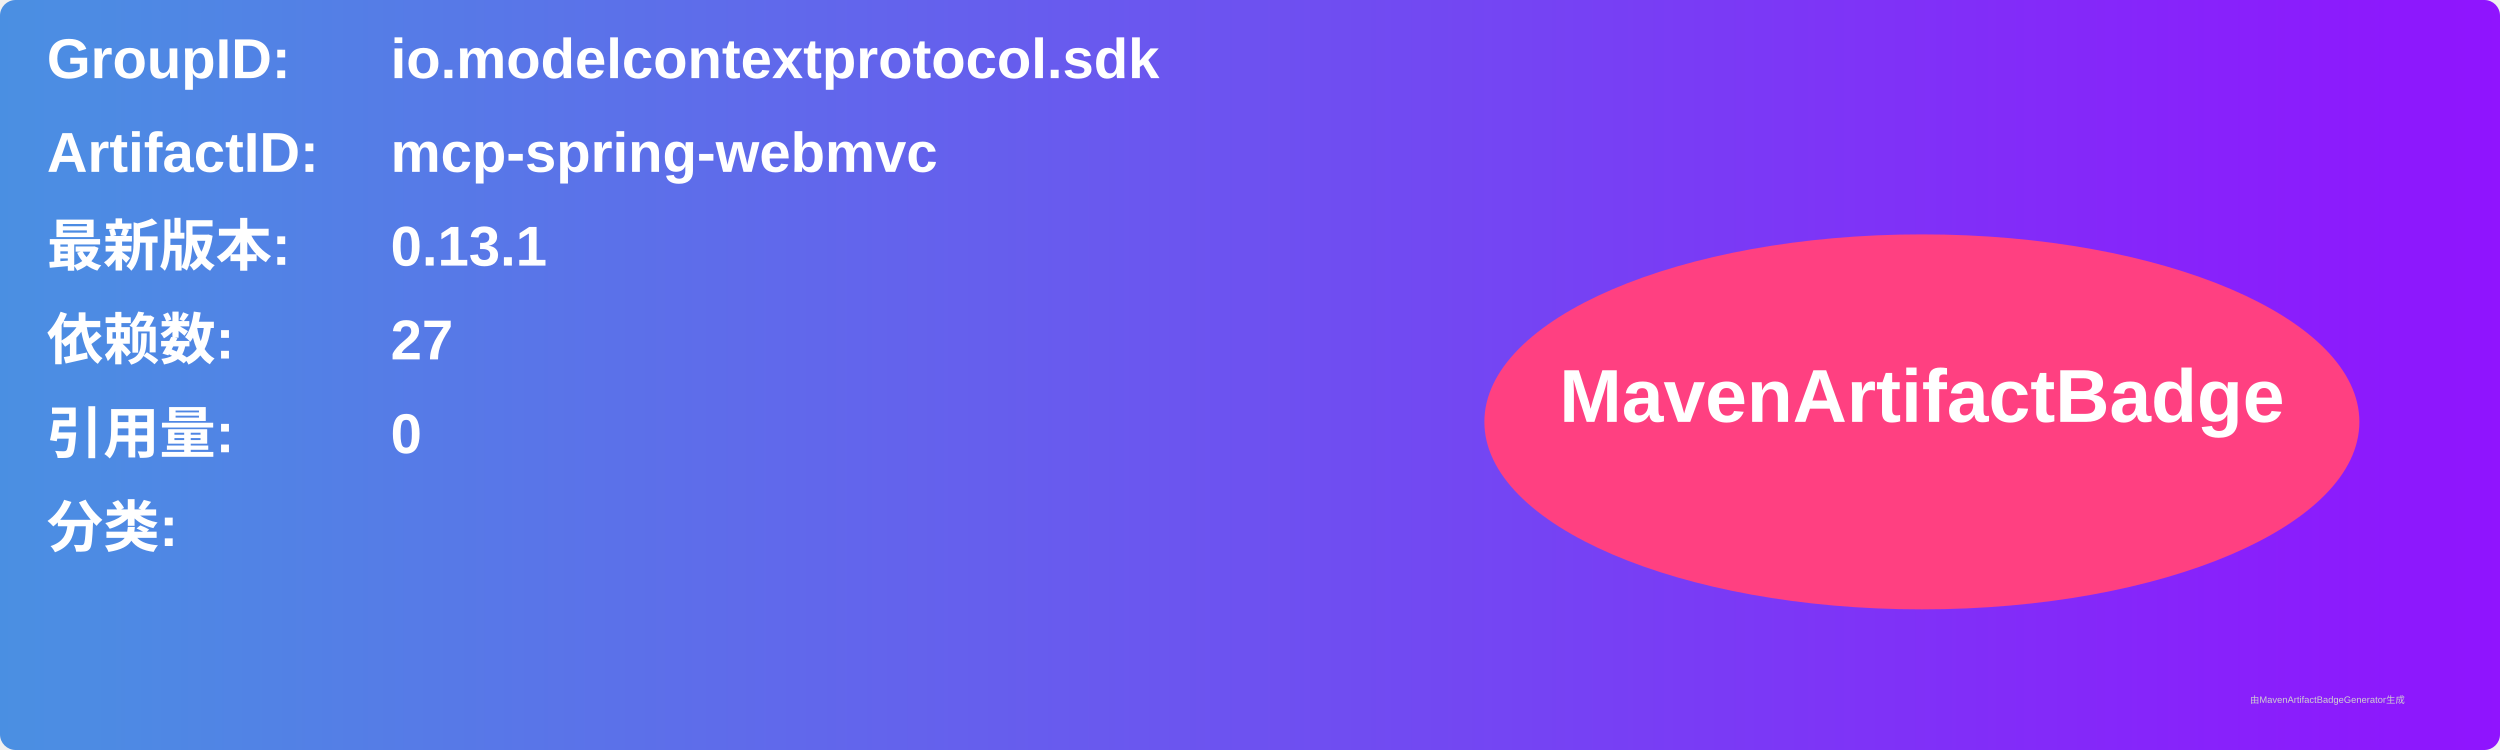
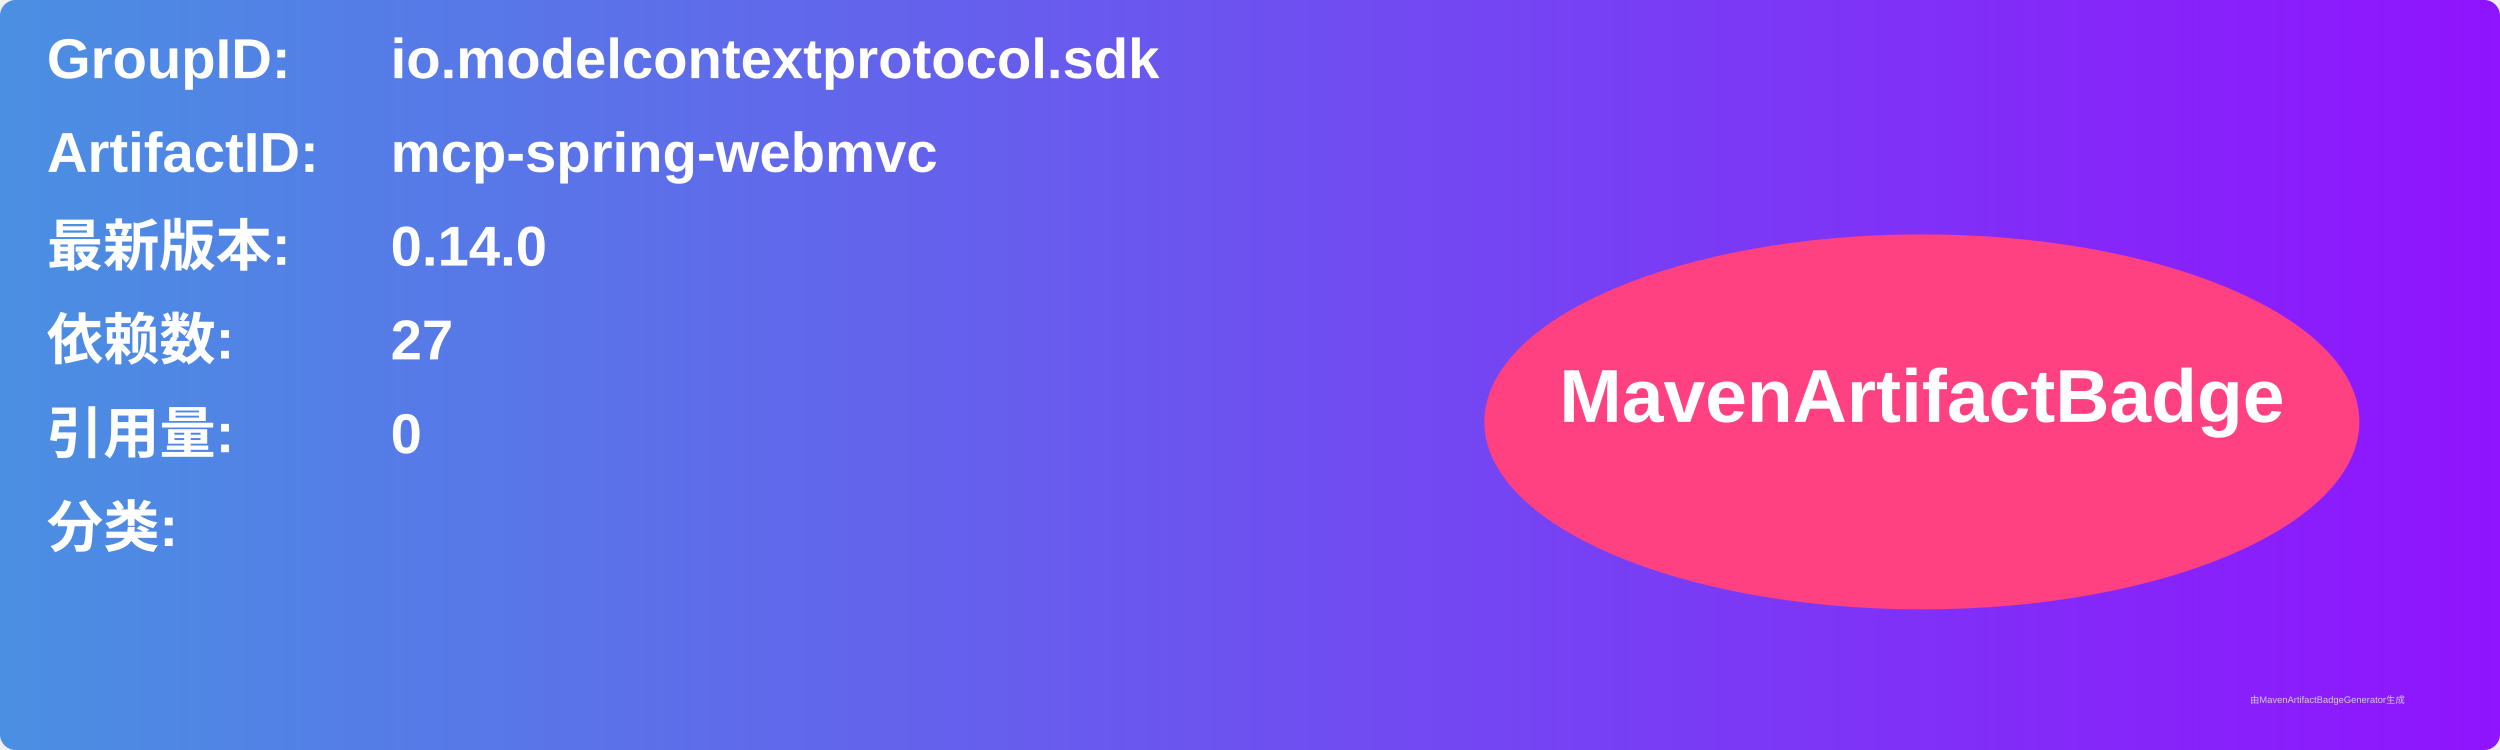
<svg xmlns="http://www.w3.org/2000/svg" width="800" height="240" viewBox="0 0 800 240">
  <linearGradient id="grad" x1="0%" y1="0%" x2="100%" y2="0%">
    <stop offset="0%" stop-color="#4a90e2" />
    <stop offset="100%" stop-color="#9013fe" />
  </linearGradient>
  <rect width="100%" height="100%" rx="5" ry="5" fill="url(#grad)" />
  <g transform="translate(15, 15)">
    <text x="0" y="10" font-family="Arial" font-size="18" fill="white" font-weight="bold" width="260">GroupID:</text>
    <text x="110" y="10" font-family="Arial" font-size="18" fill="white" font-weight="bold" width="460">io.modelcontextprotocol.sdk</text>
    <text x="0" y="40" font-family="Arial" font-size="18" fill="white" font-weight="bold" width="260">ArtifactID:</text>
    <text x="110" y="40" font-family="Arial" font-size="18" fill="white" font-weight="bold" width="460">mcp-spring-webmvc</text>
    <text x="0" y="70" font-family="Arial" font-size="18" fill="white" font-weight="bold">最新版本:</text>
    <text x="110" y="70" font-family="Arial" font-size="18" fill="white" font-weight="bold">
-       <tspan font-weight="bold">0.13.1</tspan>
+       <tspan font-weight="bold">0.14.0</tspan>
    </text>
    <text x="0" y="100" font-family="Arial" font-size="18" fill="white" font-weight="bold">依赖数: </text>
    <text x="110" y="100" font-family="Arial" font-size="18" fill="white">
      <tspan font-weight="bold">27</tspan>
    </text>
    <text x="0" y="130" font-family="Arial" font-size="18" fill="white" font-weight="bold">引用量: </text>
    <text x="110" y="130" font-family="Arial" font-size="18" fill="white">
      <tspan font-weight="bold">0</tspan>
    </text>
    <text x="0" y="160" font-family="Arial" font-size="18" fill="white" font-weight="bold">分类:</text>
    <text x="10" y="190" font-family="Arial" font-size="10" fill="white">
      <tspan font-weight="bold" />
    </text>
    <ellipse cx="600" cy="120" rx="140" ry="60" fill="#ff4081" />
    <text x="600" y="120" text-anchor="middle" font-family="Arial" font-size="24" fill="white" font-weight="bold">MavenArtifactBadge</text>
  </g>
  <text x="720" y="225" font-family="Arial" font-size="3" fill="#d0d0d0">由MavenArtifactBadgeGenerator生成</text>
</svg>
